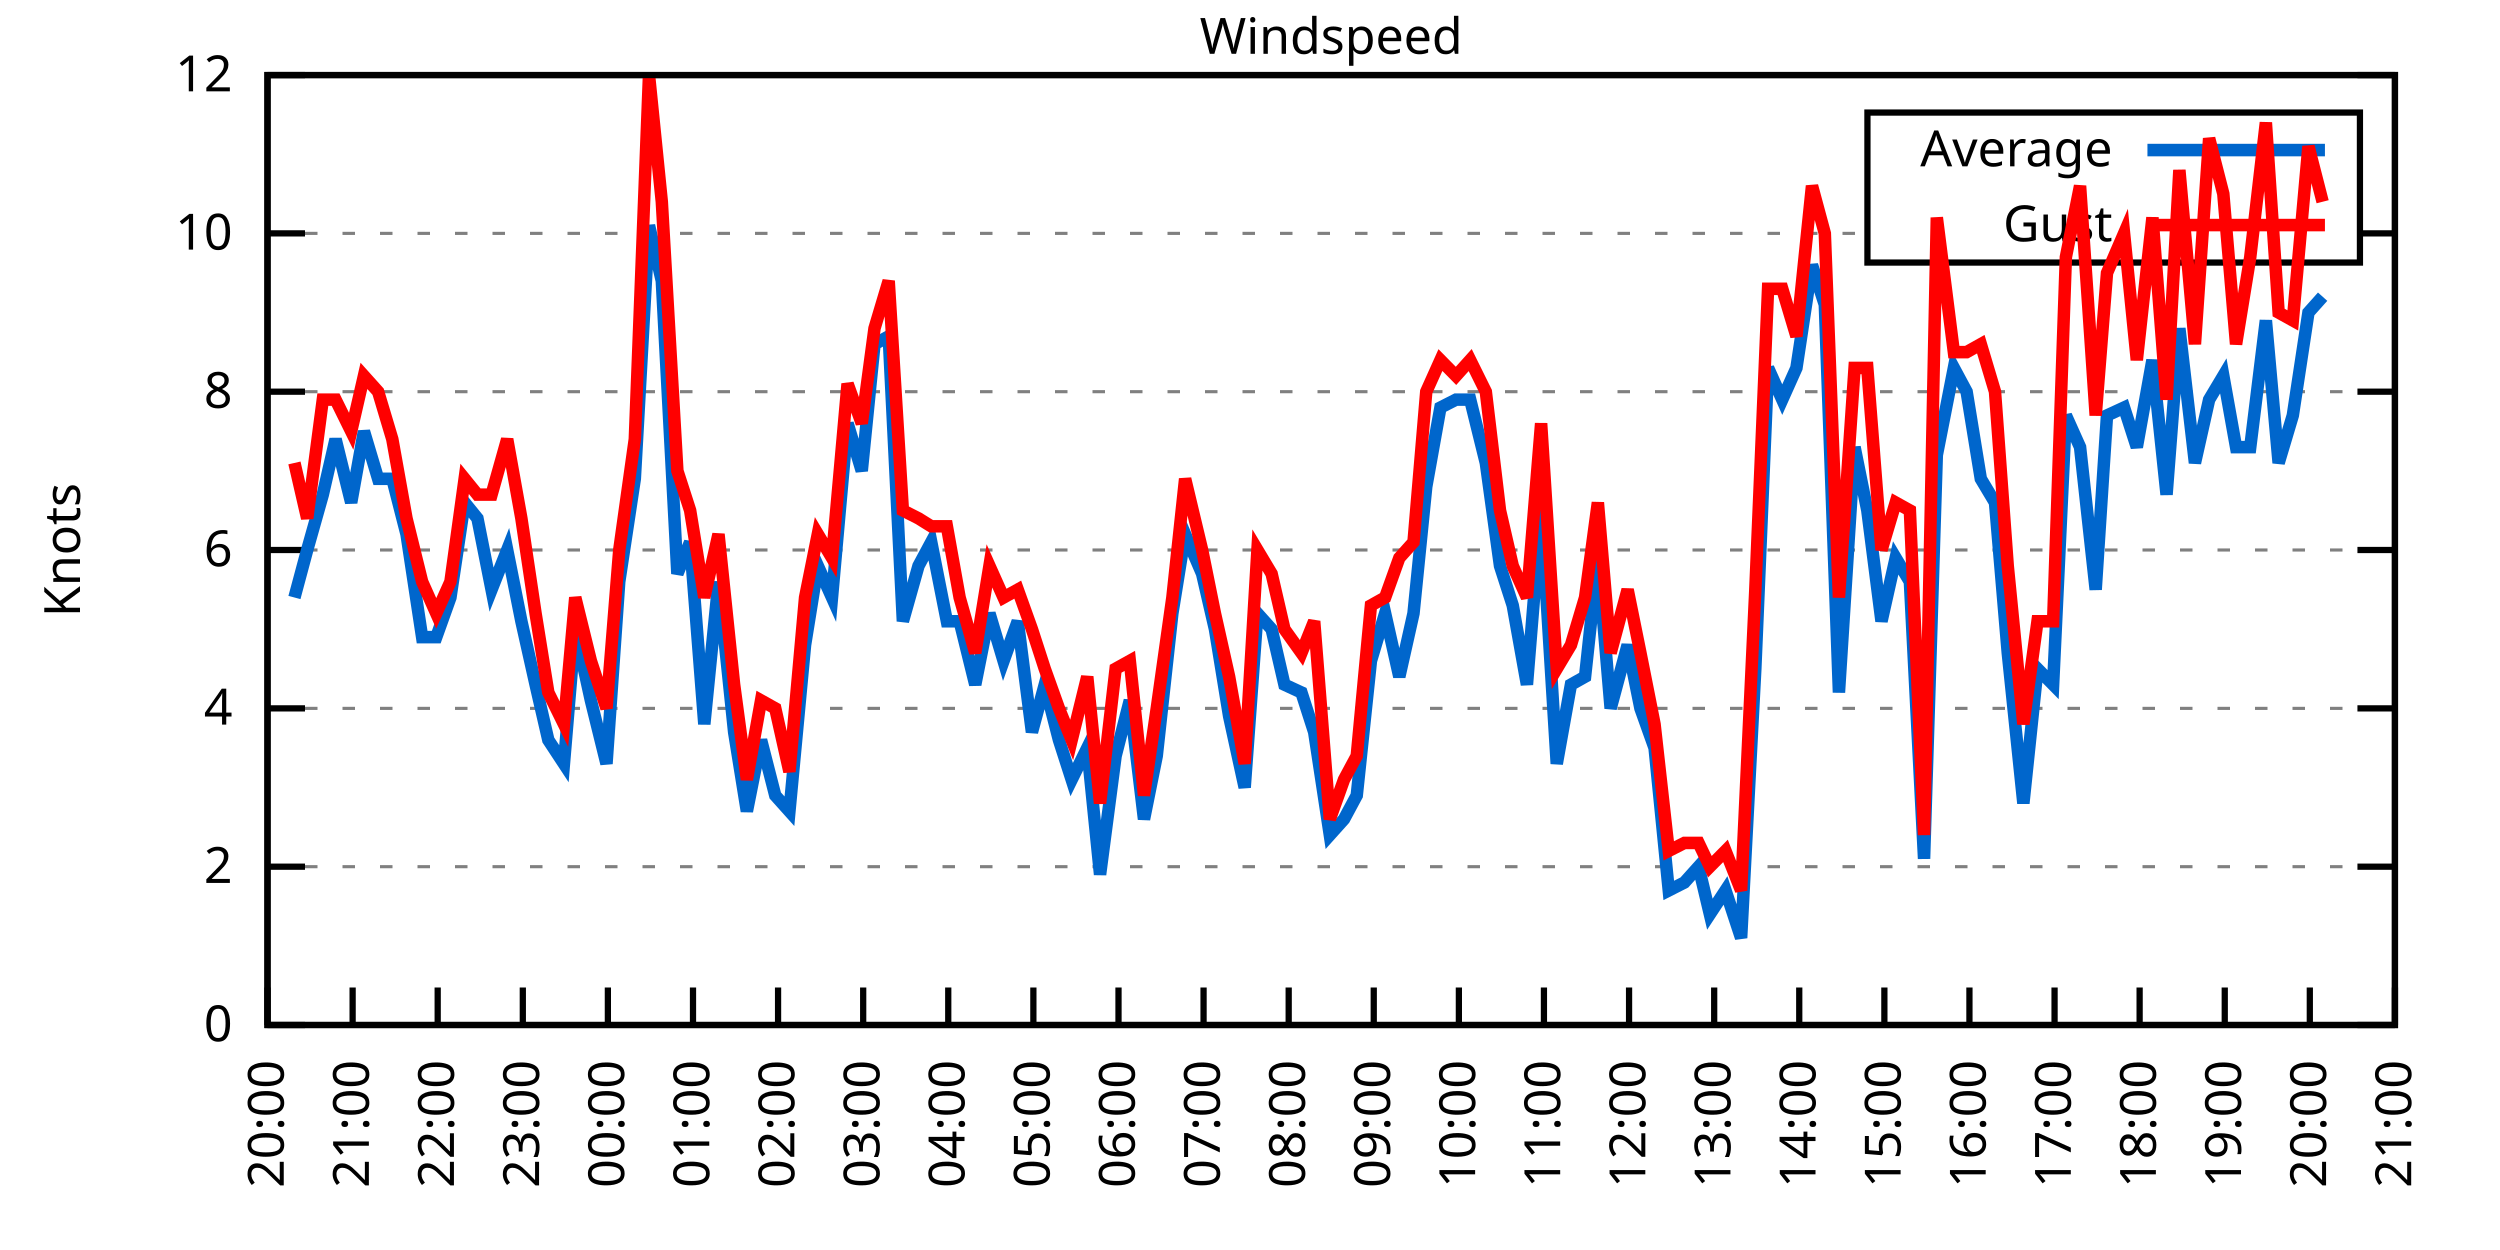
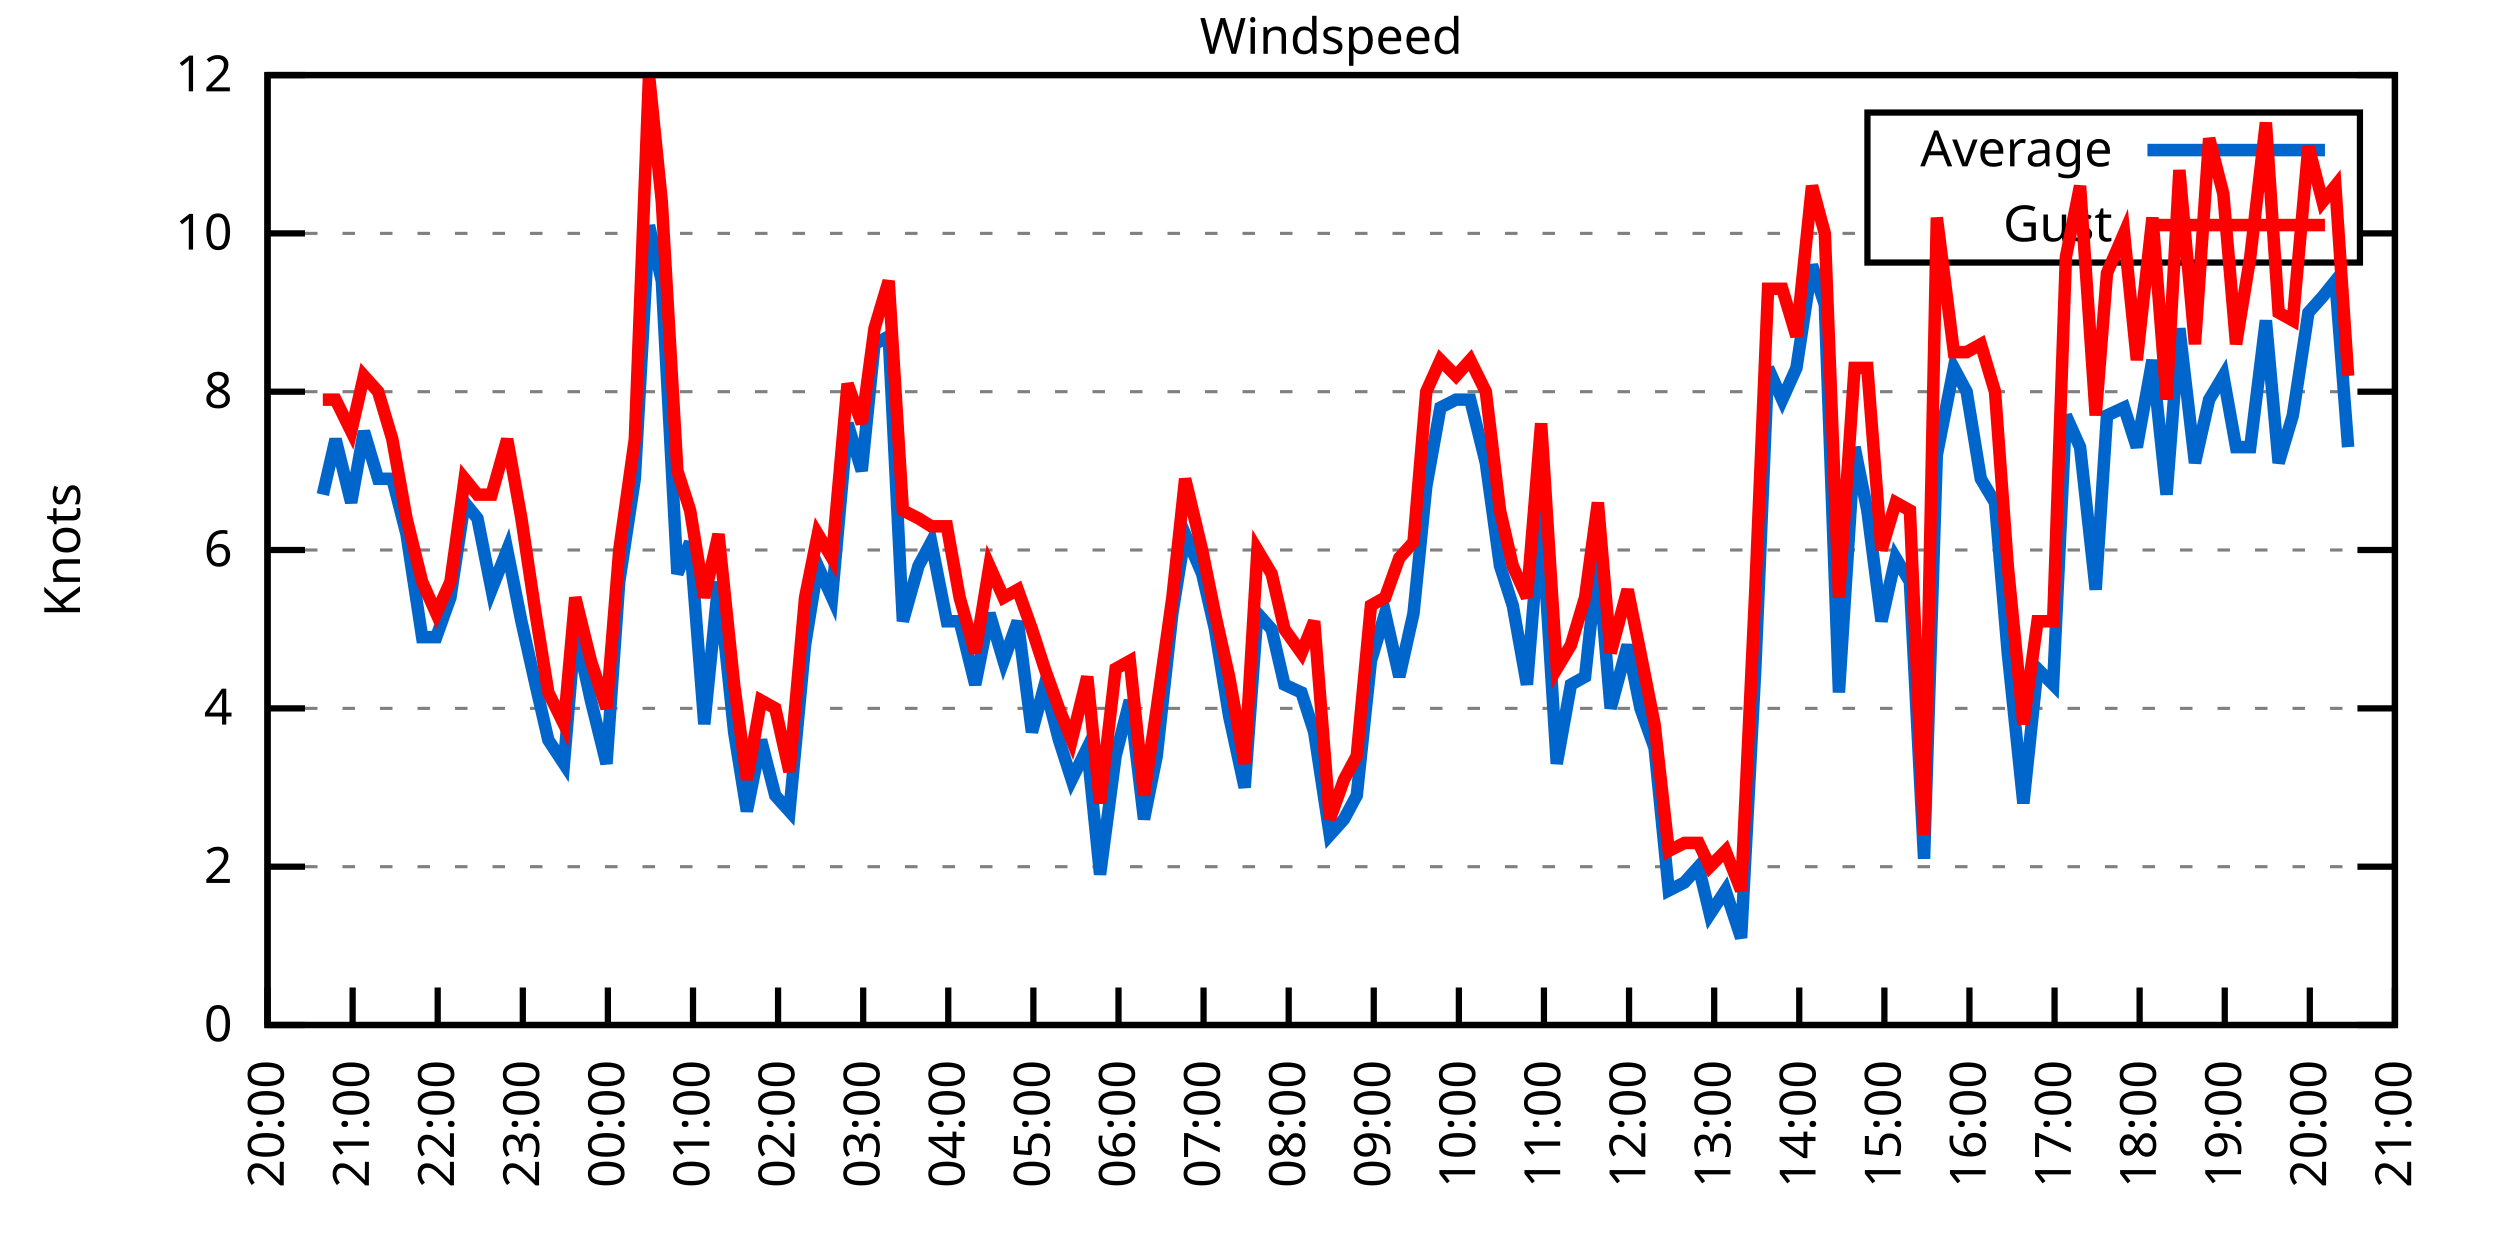
<svg xmlns="http://www.w3.org/2000/svg" xmlns:xlink="http://www.w3.org/1999/xlink" width="400" height="200" viewBox="0 0 400 200">
  <g id="gnuplot_canvas">
    <rect x="0" y="0" width="400" height="200" fill="none" />
    <defs>
      <circle id="gpDot" r="0.5" stroke-width="0.5" stroke="currentColor" />
      <path id="gpPt0" stroke-width="0.333" stroke="currentColor" d="M-1,0 h2 M0,-1 v2" />
      <path id="gpPt1" stroke-width="0.333" stroke="currentColor" d="M-1,-1 L1,1 M1,-1 L-1,1" />
      <path id="gpPt2" stroke-width="0.333" stroke="currentColor" d="M-1,0 L1,0 M0,-1 L0,1 M-1,-1 L1,1 M-1,1 L1,-1" />
      <rect id="gpPt3" stroke-width="0.333" stroke="currentColor" x="-1" y="-1" width="2" height="2" />
      <rect id="gpPt4" stroke-width="0.333" stroke="currentColor" fill="currentColor" x="-1" y="-1" width="2" height="2" />
      <circle id="gpPt5" stroke-width="0.333" stroke="currentColor" cx="0" cy="0" r="1" />
      <use xlink:href="#gpPt5" id="gpPt6" fill="currentColor" stroke="none" />
      <path id="gpPt7" stroke-width="0.333" stroke="currentColor" d="M0,-1.33 L-1.33,0.67 L1.33,0.67 z" />
      <use xlink:href="#gpPt7" id="gpPt8" fill="currentColor" stroke="none" />
      <use xlink:href="#gpPt7" id="gpPt9" stroke="currentColor" transform="rotate(180)" />
      <use xlink:href="#gpPt9" id="gpPt10" fill="currentColor" stroke="none" />
      <use xlink:href="#gpPt3" id="gpPt11" stroke="currentColor" transform="rotate(45)" />
      <use xlink:href="#gpPt11" id="gpPt12" fill="currentColor" stroke="none" />
      <path id="gpPt13" stroke-width="0.333" stroke="currentColor" d="M0,1.330 L1.265,0.411 L0.782,-1.067 L-0.782,-1.076 L-1.265,0.411 z" />
      <use xlink:href="#gpPt13" id="gpPt14" fill="currentColor" stroke="none" />
      <filter id="textbox" filterUnits="objectBoundingBox" x="0" y="0" height="1" width="1">
        <feFlood flood-color="white" flood-opacity="1" result="bgnd" />
        <feComposite in="SourceGraphic" in2="bgnd" operator="atop" />
      </filter>
      <filter id="greybox" filterUnits="objectBoundingBox" x="0" y="0" height="1" width="1">
        <feFlood flood-color="lightgrey" flood-opacity="1" result="grey" />
        <feComposite in="SourceGraphic" in2="grey" operator="atop" />
      </filter>
    </defs>
    <g fill="none" color="white" stroke="currentColor" stroke-width="1.00" stroke-linecap="butt" stroke-linejoin="miter">
</g>
    <g fill="none" color="black" stroke="currentColor" stroke-width="1.00" stroke-linecap="butt" stroke-linejoin="miter">
      <g stroke="none" shape-rendering="crispEdges">
        <polygon fill="rgb(255, 255, 255)" points="42.80,164.00 383.18,164.00 383.18,12.02 42.80,12.02 " />
      </g>
    </g>
    <g fill="none" color="black" stroke="currentColor" stroke-width="1.00" stroke-linecap="butt" stroke-linejoin="miter">
</g>
    <g fill="none" color="black" stroke="black" stroke-width="0.50" stroke-linecap="butt" stroke-linejoin="miter">
</g>
    <g fill="none" color="gray" stroke="currentColor" stroke-width="0.50" stroke-linecap="butt" stroke-linejoin="miter">
      <path stroke="gray" stroke-dasharray="2,4" class="gridline" d="M42.80,164.00 L383.19,164.00  " />
    </g>
    <g fill="none" color="gray" stroke="gray" stroke-width="1.00" stroke-linecap="butt" stroke-linejoin="miter">
</g>
    <g fill="none" color="black" stroke="currentColor" stroke-width="1.00" stroke-linecap="butt" stroke-linejoin="miter">
      <path stroke="black" d="M42.80,164.00 L48.80,164.00 M383.19,164.00 L377.19,164.00  " />
      <g transform="translate(37.20,166.60)" stroke="none" fill="black" font-family="Sans" font-size="8.00" text-anchor="end">
        <text>
          <tspan font-family="Sans"> 0</tspan>
        </text>
      </g>
    </g>
    <g fill="none" color="black" stroke="currentColor" stroke-width="1.00" stroke-linecap="butt" stroke-linejoin="miter">
</g>
    <g fill="none" color="black" stroke="black" stroke-width="0.50" stroke-linecap="butt" stroke-linejoin="miter">
</g>
    <g fill="none" color="gray" stroke="currentColor" stroke-width="0.50" stroke-linecap="butt" stroke-linejoin="miter">
      <path stroke="gray" stroke-dasharray="2,4" class="gridline" d="M42.80,138.67 L383.19,138.67  " />
    </g>
    <g fill="none" color="gray" stroke="gray" stroke-width="1.00" stroke-linecap="butt" stroke-linejoin="miter">
</g>
    <g fill="none" color="black" stroke="currentColor" stroke-width="1.00" stroke-linecap="butt" stroke-linejoin="miter">
      <path stroke="black" d="M42.80,138.67 L48.80,138.67 M383.19,138.67 L377.19,138.67  " />
      <g transform="translate(37.20,141.27)" stroke="none" fill="black" font-family="Sans" font-size="8.00" text-anchor="end">
        <text>
          <tspan font-family="Sans"> 2</tspan>
        </text>
      </g>
    </g>
    <g fill="none" color="black" stroke="currentColor" stroke-width="1.00" stroke-linecap="butt" stroke-linejoin="miter">
</g>
    <g fill="none" color="black" stroke="black" stroke-width="0.50" stroke-linecap="butt" stroke-linejoin="miter">
</g>
    <g fill="none" color="gray" stroke="currentColor" stroke-width="0.50" stroke-linecap="butt" stroke-linejoin="miter">
      <path stroke="gray" stroke-dasharray="2,4" class="gridline" d="M42.80,113.34 L383.19,113.34  " />
    </g>
    <g fill="none" color="gray" stroke="gray" stroke-width="1.00" stroke-linecap="butt" stroke-linejoin="miter">
</g>
    <g fill="none" color="black" stroke="currentColor" stroke-width="1.00" stroke-linecap="butt" stroke-linejoin="miter">
      <path stroke="black" d="M42.80,113.34 L48.80,113.34 M383.19,113.34 L377.19,113.34  " />
      <g transform="translate(37.20,115.94)" stroke="none" fill="black" font-family="Sans" font-size="8.00" text-anchor="end">
        <text>
          <tspan font-family="Sans"> 4</tspan>
        </text>
      </g>
    </g>
    <g fill="none" color="black" stroke="currentColor" stroke-width="1.00" stroke-linecap="butt" stroke-linejoin="miter">
</g>
    <g fill="none" color="black" stroke="black" stroke-width="0.50" stroke-linecap="butt" stroke-linejoin="miter">
</g>
    <g fill="none" color="gray" stroke="currentColor" stroke-width="0.50" stroke-linecap="butt" stroke-linejoin="miter">
      <path stroke="gray" stroke-dasharray="2,4" class="gridline" d="M42.80,88.00 L383.19,88.00  " />
    </g>
    <g fill="none" color="gray" stroke="gray" stroke-width="1.00" stroke-linecap="butt" stroke-linejoin="miter">
</g>
    <g fill="none" color="black" stroke="currentColor" stroke-width="1.00" stroke-linecap="butt" stroke-linejoin="miter">
      <path stroke="black" d="M42.80,88.00 L48.80,88.00 M383.19,88.00 L377.19,88.00  " />
      <g transform="translate(37.20,90.60)" stroke="none" fill="black" font-family="Sans" font-size="8.00" text-anchor="end">
        <text>
          <tspan font-family="Sans"> 6</tspan>
        </text>
      </g>
    </g>
    <g fill="none" color="black" stroke="currentColor" stroke-width="1.00" stroke-linecap="butt" stroke-linejoin="miter">
</g>
    <g fill="none" color="black" stroke="black" stroke-width="0.50" stroke-linecap="butt" stroke-linejoin="miter">
</g>
    <g fill="none" color="gray" stroke="currentColor" stroke-width="0.50" stroke-linecap="butt" stroke-linejoin="miter">
      <path stroke="gray" stroke-dasharray="2,4" class="gridline" d="M42.80,62.67 L383.19,62.67  " />
    </g>
    <g fill="none" color="gray" stroke="gray" stroke-width="1.00" stroke-linecap="butt" stroke-linejoin="miter">
</g>
    <g fill="none" color="black" stroke="currentColor" stroke-width="1.00" stroke-linecap="butt" stroke-linejoin="miter">
      <path stroke="black" d="M42.80,62.67 L48.80,62.67 M383.19,62.67 L377.19,62.67  " />
      <g transform="translate(37.20,65.27)" stroke="none" fill="black" font-family="Sans" font-size="8.00" text-anchor="end">
        <text>
          <tspan font-family="Sans"> 8</tspan>
        </text>
      </g>
    </g>
    <g fill="none" color="black" stroke="currentColor" stroke-width="1.00" stroke-linecap="butt" stroke-linejoin="miter">
</g>
    <g fill="none" color="black" stroke="black" stroke-width="0.50" stroke-linecap="butt" stroke-linejoin="miter">
</g>
    <g fill="none" color="gray" stroke="currentColor" stroke-width="0.50" stroke-linecap="butt" stroke-linejoin="miter">
      <path stroke="gray" stroke-dasharray="2,4" class="gridline" d="M42.80,37.34 L298.79,37.34 M377.59,37.34 L383.19,37.34  " />
    </g>
    <g fill="none" color="gray" stroke="gray" stroke-width="1.00" stroke-linecap="butt" stroke-linejoin="miter">
</g>
    <g fill="none" color="black" stroke="currentColor" stroke-width="1.00" stroke-linecap="butt" stroke-linejoin="miter">
      <path stroke="black" d="M42.80,37.34 L48.80,37.34 M383.19,37.34 L377.19,37.34  " />
      <g transform="translate(37.20,39.94)" stroke="none" fill="black" font-family="Sans" font-size="8.00" text-anchor="end">
        <text>
          <tspan font-family="Sans"> 10</tspan>
        </text>
      </g>
    </g>
    <g fill="none" color="black" stroke="currentColor" stroke-width="1.00" stroke-linecap="butt" stroke-linejoin="miter">
</g>
    <g fill="none" color="black" stroke="black" stroke-width="0.50" stroke-linecap="butt" stroke-linejoin="miter">
</g>
    <g fill="none" color="gray" stroke="currentColor" stroke-width="0.50" stroke-linecap="butt" stroke-linejoin="miter">
      <path stroke="gray" stroke-dasharray="2,4" class="gridline" d="M42.80,12.01 L383.19,12.01  " />
    </g>
    <g fill="none" color="gray" stroke="gray" stroke-width="1.00" stroke-linecap="butt" stroke-linejoin="miter">
</g>
    <g fill="none" color="black" stroke="currentColor" stroke-width="1.00" stroke-linecap="butt" stroke-linejoin="miter">
      <path stroke="black" d="M42.80,12.01 L48.80,12.01 M383.19,12.01 L377.19,12.01  " />
      <g transform="translate(37.20,14.61)" stroke="none" fill="black" font-family="Sans" font-size="8.00" text-anchor="end">
        <text>
          <tspan font-family="Sans"> 12</tspan>
        </text>
      </g>
    </g>
    <g fill="none" color="black" stroke="currentColor" stroke-width="1.00" stroke-linecap="butt" stroke-linejoin="miter">
      <path stroke="black" d="M42.80,164.00 L42.80,158.00  " />
      <g transform="translate(45.40,169.60) rotate(270.00)" stroke="none" fill="black" font-family="Sans" font-size="8.00" text-anchor="end">
        <text>
          <tspan font-family="Sans">20:00</tspan>
        </text>
      </g>
    </g>
    <g fill="none" color="black" stroke="currentColor" stroke-width="1.00" stroke-linecap="butt" stroke-linejoin="miter">
      <path stroke="black" d="M56.42,164.00 L56.42,158.00  " />
      <g transform="translate(59.02,169.60) rotate(270.00)" stroke="none" fill="black" font-family="Sans" font-size="8.00" text-anchor="end">
        <text>
          <tspan font-family="Sans">21:00</tspan>
        </text>
      </g>
    </g>
    <g fill="none" color="black" stroke="currentColor" stroke-width="1.00" stroke-linecap="butt" stroke-linejoin="miter">
      <path stroke="black" d="M70.03,164.00 L70.03,158.00  " />
      <g transform="translate(72.63,169.60) rotate(270.00)" stroke="none" fill="black" font-family="Sans" font-size="8.00" text-anchor="end">
        <text>
          <tspan font-family="Sans">22:00</tspan>
        </text>
      </g>
    </g>
    <g fill="none" color="black" stroke="currentColor" stroke-width="1.00" stroke-linecap="butt" stroke-linejoin="miter">
      <path stroke="black" d="M83.65,164.00 L83.65,158.00  " />
      <g transform="translate(86.25,169.60) rotate(270.00)" stroke="none" fill="black" font-family="Sans" font-size="8.00" text-anchor="end">
        <text>
          <tspan font-family="Sans">23:00</tspan>
        </text>
      </g>
    </g>
    <g fill="none" color="black" stroke="currentColor" stroke-width="1.00" stroke-linecap="butt" stroke-linejoin="miter">
      <path stroke="black" d="M97.26,164.00 L97.26,158.00  " />
      <g transform="translate(99.86,169.60) rotate(270.00)" stroke="none" fill="black" font-family="Sans" font-size="8.00" text-anchor="end">
        <text>
          <tspan font-family="Sans">00:00</tspan>
        </text>
      </g>
    </g>
    <g fill="none" color="black" stroke="currentColor" stroke-width="1.00" stroke-linecap="butt" stroke-linejoin="miter">
      <path stroke="black" d="M110.88,164.00 L110.88,158.00  " />
      <g transform="translate(113.48,169.60) rotate(270.00)" stroke="none" fill="black" font-family="Sans" font-size="8.00" text-anchor="end">
        <text>
          <tspan font-family="Sans">01:00</tspan>
        </text>
      </g>
    </g>
    <g fill="none" color="black" stroke="currentColor" stroke-width="1.00" stroke-linecap="butt" stroke-linejoin="miter">
      <path stroke="black" d="M124.49,164.00 L124.49,158.00  " />
      <g transform="translate(127.09,169.60) rotate(270.00)" stroke="none" fill="black" font-family="Sans" font-size="8.00" text-anchor="end">
        <text>
          <tspan font-family="Sans">02:00</tspan>
        </text>
      </g>
    </g>
    <g fill="none" color="black" stroke="currentColor" stroke-width="1.00" stroke-linecap="butt" stroke-linejoin="miter">
      <path stroke="black" d="M138.11,164.00 L138.11,158.00  " />
      <g transform="translate(140.71,169.60) rotate(270.00)" stroke="none" fill="black" font-family="Sans" font-size="8.00" text-anchor="end">
        <text>
          <tspan font-family="Sans">03:00</tspan>
        </text>
      </g>
    </g>
    <g fill="none" color="black" stroke="currentColor" stroke-width="1.00" stroke-linecap="butt" stroke-linejoin="miter">
      <path stroke="black" d="M151.72,164.00 L151.72,158.00  " />
      <g transform="translate(154.32,169.60) rotate(270.00)" stroke="none" fill="black" font-family="Sans" font-size="8.00" text-anchor="end">
        <text>
          <tspan font-family="Sans">04:00</tspan>
        </text>
      </g>
    </g>
    <g fill="none" color="black" stroke="currentColor" stroke-width="1.00" stroke-linecap="butt" stroke-linejoin="miter">
      <path stroke="black" d="M165.34,164.00 L165.34,158.00  " />
      <g transform="translate(167.94,169.60) rotate(270.00)" stroke="none" fill="black" font-family="Sans" font-size="8.00" text-anchor="end">
        <text>
          <tspan font-family="Sans">05:00</tspan>
        </text>
      </g>
    </g>
    <g fill="none" color="black" stroke="currentColor" stroke-width="1.00" stroke-linecap="butt" stroke-linejoin="miter">
      <path stroke="black" d="M178.96,164.00 L178.96,158.00  " />
      <g transform="translate(181.56,169.60) rotate(270.00)" stroke="none" fill="black" font-family="Sans" font-size="8.00" text-anchor="end">
        <text>
          <tspan font-family="Sans">06:00</tspan>
        </text>
      </g>
    </g>
    <g fill="none" color="black" stroke="currentColor" stroke-width="1.00" stroke-linecap="butt" stroke-linejoin="miter">
      <path stroke="black" d="M192.57,164.00 L192.57,158.00  " />
      <g transform="translate(195.17,169.60) rotate(270.00)" stroke="none" fill="black" font-family="Sans" font-size="8.00" text-anchor="end">
        <text>
          <tspan font-family="Sans">07:00</tspan>
        </text>
      </g>
    </g>
    <g fill="none" color="black" stroke="currentColor" stroke-width="1.00" stroke-linecap="butt" stroke-linejoin="miter">
      <path stroke="black" d="M206.19,164.00 L206.19,158.00  " />
      <g transform="translate(208.79,169.60) rotate(270.00)" stroke="none" fill="black" font-family="Sans" font-size="8.00" text-anchor="end">
        <text>
          <tspan font-family="Sans">08:00</tspan>
        </text>
      </g>
    </g>
    <g fill="none" color="black" stroke="currentColor" stroke-width="1.00" stroke-linecap="butt" stroke-linejoin="miter">
      <path stroke="black" d="M219.80,164.00 L219.80,158.00  " />
      <g transform="translate(222.40,169.60) rotate(270.00)" stroke="none" fill="black" font-family="Sans" font-size="8.00" text-anchor="end">
        <text>
          <tspan font-family="Sans">09:00</tspan>
        </text>
      </g>
    </g>
    <g fill="none" color="black" stroke="currentColor" stroke-width="1.00" stroke-linecap="butt" stroke-linejoin="miter">
      <path stroke="black" d="M233.42,164.00 L233.42,158.00  " />
      <g transform="translate(236.02,169.60) rotate(270.00)" stroke="none" fill="black" font-family="Sans" font-size="8.00" text-anchor="end">
        <text>
          <tspan font-family="Sans">10:00</tspan>
        </text>
      </g>
    </g>
    <g fill="none" color="black" stroke="currentColor" stroke-width="1.00" stroke-linecap="butt" stroke-linejoin="miter">
      <path stroke="black" d="M247.03,164.00 L247.03,158.00  " />
      <g transform="translate(249.63,169.60) rotate(270.00)" stroke="none" fill="black" font-family="Sans" font-size="8.00" text-anchor="end">
        <text>
          <tspan font-family="Sans">11:00</tspan>
        </text>
      </g>
    </g>
    <g fill="none" color="black" stroke="currentColor" stroke-width="1.00" stroke-linecap="butt" stroke-linejoin="miter">
      <path stroke="black" d="M260.65,164.00 L260.65,158.00  " />
      <g transform="translate(263.25,169.60) rotate(270.00)" stroke="none" fill="black" font-family="Sans" font-size="8.00" text-anchor="end">
        <text>
          <tspan font-family="Sans">12:00</tspan>
        </text>
      </g>
    </g>
    <g fill="none" color="black" stroke="currentColor" stroke-width="1.00" stroke-linecap="butt" stroke-linejoin="miter">
      <path stroke="black" d="M274.27,164.00 L274.27,158.00  " />
      <g transform="translate(276.87,169.60) rotate(270.00)" stroke="none" fill="black" font-family="Sans" font-size="8.00" text-anchor="end">
        <text>
          <tspan font-family="Sans">13:00</tspan>
        </text>
      </g>
    </g>
    <g fill="none" color="black" stroke="currentColor" stroke-width="1.00" stroke-linecap="butt" stroke-linejoin="miter">
      <path stroke="black" d="M287.88,164.00 L287.88,158.00  " />
      <g transform="translate(290.48,169.60) rotate(270.00)" stroke="none" fill="black" font-family="Sans" font-size="8.00" text-anchor="end">
        <text>
          <tspan font-family="Sans">14:00</tspan>
        </text>
      </g>
    </g>
    <g fill="none" color="black" stroke="currentColor" stroke-width="1.00" stroke-linecap="butt" stroke-linejoin="miter">
      <path stroke="black" d="M301.50,164.00 L301.50,158.00  " />
      <g transform="translate(304.10,169.60) rotate(270.00)" stroke="none" fill="black" font-family="Sans" font-size="8.00" text-anchor="end">
        <text>
          <tspan font-family="Sans">15:00</tspan>
        </text>
      </g>
    </g>
    <g fill="none" color="black" stroke="currentColor" stroke-width="1.00" stroke-linecap="butt" stroke-linejoin="miter">
      <path stroke="black" d="M315.11,164.00 L315.11,158.00  " />
      <g transform="translate(317.71,169.60) rotate(270.00)" stroke="none" fill="black" font-family="Sans" font-size="8.00" text-anchor="end">
        <text>
          <tspan font-family="Sans">16:00</tspan>
        </text>
      </g>
    </g>
    <g fill="none" color="black" stroke="currentColor" stroke-width="1.00" stroke-linecap="butt" stroke-linejoin="miter">
      <path stroke="black" d="M328.73,164.00 L328.73,158.00  " />
      <g transform="translate(331.33,169.60) rotate(270.00)" stroke="none" fill="black" font-family="Sans" font-size="8.00" text-anchor="end">
        <text>
          <tspan font-family="Sans">17:00</tspan>
        </text>
      </g>
    </g>
    <g fill="none" color="black" stroke="currentColor" stroke-width="1.00" stroke-linecap="butt" stroke-linejoin="miter">
      <path stroke="black" d="M342.34,164.00 L342.34,158.00  " />
      <g transform="translate(344.94,169.60) rotate(270.00)" stroke="none" fill="black" font-family="Sans" font-size="8.00" text-anchor="end">
        <text>
          <tspan font-family="Sans">18:00</tspan>
        </text>
      </g>
    </g>
    <g fill="none" color="black" stroke="currentColor" stroke-width="1.00" stroke-linecap="butt" stroke-linejoin="miter">
      <path stroke="black" d="M355.96,164.00 L355.96,158.00  " />
      <g transform="translate(358.56,169.60) rotate(270.00)" stroke="none" fill="black" font-family="Sans" font-size="8.00" text-anchor="end">
        <text>
          <tspan font-family="Sans">19:00</tspan>
        </text>
      </g>
    </g>
    <g fill="none" color="black" stroke="currentColor" stroke-width="1.00" stroke-linecap="butt" stroke-linejoin="miter">
      <path stroke="black" d="M369.57,164.00 L369.57,158.00  " />
      <g transform="translate(372.17,169.60) rotate(270.00)" stroke="none" fill="black" font-family="Sans" font-size="8.00" text-anchor="end">
        <text>
          <tspan font-family="Sans">20:00</tspan>
        </text>
      </g>
    </g>
    <g fill="none" color="black" stroke="currentColor" stroke-width="1.00" stroke-linecap="butt" stroke-linejoin="miter">
      <path stroke="black" d="M383.19,164.00 L383.19,158.00  " />
      <g transform="translate(385.79,169.60) rotate(270.00)" stroke="none" fill="black" font-family="Sans" font-size="8.00" text-anchor="end">
        <text>
          <tspan font-family="Sans">21:00</tspan>
        </text>
      </g>
    </g>
    <g fill="none" color="black" stroke="currentColor" stroke-width="1.00" stroke-linecap="butt" stroke-linejoin="miter">
</g>
    <g fill="none" color="black" stroke="currentColor" stroke-width="1.00" stroke-linecap="butt" stroke-linejoin="miter">
      <path stroke="black" d="M42.80,12.01 L42.80,164.00 L383.19,164.00 L383.19,12.01 L42.80,12.01 Z  " />
    </g>
    <g fill="none" color="black" stroke="currentColor" stroke-width="1.00" stroke-linecap="butt" stroke-linejoin="miter">
</g>
    <g fill="none" color="black" stroke="currentColor" stroke-width="1.00" stroke-linecap="butt" stroke-linejoin="miter">
      <path stroke="black" d="M298.79,42.01 L298.79,18.01 L377.59,18.01 L377.59,42.01 L298.79,42.01 Z  " />
    </g>
    <g id="Windspeed_plot_1">
      <g fill="none" color="white" stroke="black" stroke-width="2.00" stroke-linecap="butt" stroke-linejoin="miter">
</g>
      <g fill="none" color="black" stroke="currentColor" stroke-width="2.00" stroke-linecap="butt" stroke-linejoin="miter">
        <g transform="translate(337.99,26.61)" stroke="none" fill="black" font-family="Sans" font-size="8.00" text-anchor="end">
          <text>
            <tspan font-family="Sans">Average</tspan>
          </text>
        </g>
      </g>
      <g fill="none" color="black" stroke="currentColor" stroke-width="2.00" stroke-linecap="butt" stroke-linejoin="miter">
-         <path stroke="rgb(  0, 102, 204)" d="M343.59,24.01 L371.99,24.01 M47.11,95.60 L49.15,88.00 L51.65,79.14 L53.69,70.27 L56.19,80.41 L58.23,69.01   L60.50,76.61 L62.77,76.61 L65.04,85.47 L67.54,101.94 L69.80,101.94 L72.07,95.60 L74.34,80.41 L76.39,82.94   L78.65,94.34 L81.15,88.00 L83.42,99.40 L85.69,109.54 L87.73,118.40 L90.23,122.20 L92.04,100.67 L94.54,112.07   L97.04,122.20 L99.08,93.07 L101.57,76.61 L103.84,36.08 L105.89,44.94 L108.38,91.80 L110.42,86.74 L112.69,115.87   L114.96,93.07 L117.46,117.14 L119.50,129.80 L121.77,118.40 L124.04,127.27 L126.31,129.80 L128.81,103.20 L130.85,90.54   L133.12,95.60 L135.61,67.74 L137.88,75.34 L139.92,55.07 L142.19,53.81 L144.46,99.40 L146.96,90.54 L149.00,86.74   L151.50,99.40 L153.54,99.40 L156.04,109.54 L158.31,98.14 L160.57,105.74 L162.84,99.40 L165.11,117.14 L167.16,109.54   L169.43,118.40 L171.47,124.74 L173.96,119.67 L176.01,139.93 L178.50,120.94 L180.77,112.07 L183.04,131.07 L185.08,120.94   L187.58,98.14 L189.62,85.47 L192.34,91.80 L194.39,100.67 L196.66,114.60 L199.15,126.00 L201.19,98.14 L203.46,100.67   L205.51,109.54 L208.23,110.80 L210.27,117.14 L212.77,133.60 L215.04,131.07 L217.08,127.27 L219.35,105.74 L221.62,98.14   L223.89,108.27 L226.16,98.14 L228.20,77.87 L230.47,65.21 L232.96,63.94 L235.23,63.94 L237.73,74.07 L240.00,90.54   L242.04,96.87 L244.31,109.54 L246.58,81.67 L249.08,122.20 L251.35,109.54 L253.61,108.27 L255.66,89.27 L257.70,113.34   L260.42,103.20 L262.47,113.34 L264.73,119.67 L267.00,142.47 L269.50,141.20 L271.77,138.67 L273.58,146.27 L276.08,142.47   L278.58,150.07 L280.85,107.00 L282.89,58.87 L285.16,63.94 L287.43,58.87 L289.92,42.41 L291.97,48.74 L294.23,110.80   L296.73,71.54 L298.77,81.67 L301.04,99.40 L303.31,89.27 L305.58,93.07 L307.85,137.40 L309.89,72.81 L312.62,58.87   L314.66,62.67 L316.93,76.61 L319.20,80.41 L321.24,104.47 L323.74,128.54 L326.00,107.00 L328.50,109.54 L330.54,66.47   L332.81,71.54 L335.31,94.34 L337.12,66.47 L339.85,65.21 L341.89,71.54 L344.39,57.61 L346.65,79.14 L348.70,52.54   L351.19,74.07 L353.46,63.94 L355.73,60.14 L357.77,71.54 L360.04,71.54 L362.54,51.27 L364.58,74.07 L366.85,66.47   L369.35,50.01 L371.62,47.47  " />
+         <path stroke="rgb(  0, 102, 204)" d="M343.59,24.01 L371.99,24.01 M51.65,79.14 L53.69,70.27 L56.19,80.41 L58.23,69.01 L60.50,76.61 L62.77,76.61   L65.04,85.47 L67.54,101.94 L69.80,101.94 L72.07,95.60 L74.34,80.41 L76.39,82.94 L78.65,94.34 L81.15,88.00   L83.42,99.40 L85.69,109.54 L87.73,118.40 L90.23,122.20 L92.04,100.67 L94.54,112.07 L97.04,122.20 L99.08,93.07   L101.57,76.61 L103.84,36.08 L105.89,44.94 L108.38,91.80 L110.42,86.74 L112.69,115.87 L114.96,93.07 L117.46,117.14   L119.50,129.80 L121.77,118.40 L124.04,127.27 L126.31,129.80 L128.81,103.20 L130.85,90.54 L133.12,95.60 L135.61,67.74   L137.88,75.34 L139.92,55.07 L142.19,53.81 L144.46,99.40 L146.96,90.54 L149.00,86.74 L151.50,99.40 L153.54,99.40   L156.04,109.54 L158.31,98.14 L160.57,105.74 L162.84,99.40 L165.11,117.14 L167.16,109.54 L169.43,118.40 L171.47,124.74   L173.96,119.67 L176.01,139.93 L178.50,120.94 L180.77,112.07 L183.04,131.07 L185.08,120.94 L187.58,98.14 L189.62,85.47   L192.34,91.80 L194.39,100.67 L196.66,114.60 L199.15,126.00 L201.19,98.14 L203.46,100.67 L205.51,109.54 L208.23,110.80   L210.27,117.14 L212.77,133.60 L215.04,131.07 L217.08,127.27 L219.35,105.74 L221.62,98.14 L223.89,108.27 L226.16,98.14   L228.20,77.87 L230.47,65.21 L232.96,63.94 L235.23,63.94 L237.73,74.07 L240.00,90.54 L242.04,96.87 L244.31,109.54   L246.58,81.67 L249.08,122.20 L251.35,109.54 L253.61,108.27 L255.66,89.27 L257.70,113.34 L260.42,103.20 L262.47,113.34   L264.73,119.67 L267.00,142.47 L269.50,141.20 L271.77,138.67 L273.58,146.27 L276.08,142.47 L278.58,150.07 L280.85,107.00   L282.89,58.87 L285.16,63.94 L287.43,58.87 L289.92,42.41 L291.97,48.74 L294.23,110.80 L296.73,71.54 L298.77,81.67   L301.04,99.40 L303.31,89.27 L305.58,93.07 L307.85,137.40 L309.89,72.81 L312.62,58.87 L314.66,62.67 L316.93,76.61   L319.20,80.41 L321.24,104.47 L323.74,128.54 L326.00,107.00 L328.50,109.54 L330.54,66.47 L332.81,71.54 L335.31,94.34   L337.12,66.47 L339.85,65.21 L341.89,71.54 L344.39,57.61 L346.65,79.14 L348.70,52.54 L351.19,74.07 L353.46,63.94   L355.73,60.14 L357.77,71.54 L360.04,71.54 L362.54,51.27 L364.58,74.07 L366.85,66.47 L369.35,50.01 L371.62,47.47   L373.66,44.94 L375.70,71.54  " />
      </g>
    </g>
    <g id="Windspeed_plot_2">
      <g fill="none" color="black" stroke="currentColor" stroke-width="2.00" stroke-linecap="butt" stroke-linejoin="miter">
        <g transform="translate(337.99,38.61)" stroke="none" fill="black" font-family="Sans" font-size="8.00" text-anchor="end">
          <text>
            <tspan font-family="Sans">Gust</tspan>
          </text>
        </g>
      </g>
      <g fill="none" color="black" stroke="currentColor" stroke-width="2.00" stroke-linecap="butt" stroke-linejoin="miter">
-         <path stroke="rgb(255,   0,   0)" d="M343.59,36.01 L371.99,36.01 M47.11,74.07 L49.15,82.94 L51.65,63.94 L53.69,63.94 L56.19,69.01 L58.23,60.14   L60.50,62.67 L62.77,70.27 L65.04,82.94 L67.54,93.07 L69.80,98.14 L72.07,93.07 L74.34,76.61 L76.39,79.14   L78.65,79.14 L81.15,70.27 L83.42,82.94 L85.69,98.14 L87.73,110.80 L90.23,115.87 L92.04,95.60 L94.54,105.74   L97.04,113.34 L99.08,88.00 L101.57,70.27 L103.84,12.01 L105.89,32.28 L108.38,75.34 L110.42,81.67 L112.69,95.60   L114.96,85.47 L117.46,109.54 L119.50,124.74 L121.77,112.07 L124.04,113.34 L126.31,123.47 L128.81,95.60 L130.85,85.47   L133.12,89.27 L135.61,61.41 L137.88,67.74 L139.92,52.54 L142.19,44.94 L144.46,81.67 L146.96,82.94 L149.00,84.21   L151.50,84.21 L153.54,95.60 L156.04,104.47 L158.31,90.54 L160.57,95.60 L162.84,94.34 L165.11,100.67 L167.16,107.00   L169.43,113.34 L171.47,118.40 L173.96,108.27 L176.01,128.54 L178.50,107.00 L180.77,105.74 L183.04,127.27 L185.08,113.34   L187.58,95.60 L189.62,76.61 L192.34,88.00 L194.39,98.14 L196.66,108.27 L199.15,122.20 L201.19,88.00 L203.46,91.80   L205.51,100.67 L208.23,104.47 L210.27,99.40 L212.77,131.07 L215.04,124.74 L217.08,120.94 L219.35,96.87 L221.62,95.60   L223.89,89.27 L226.16,86.74 L228.20,62.67 L230.47,57.61 L232.96,60.14 L235.23,57.61 L237.73,62.67 L240.00,81.67   L242.04,90.54 L244.31,95.60 L246.58,67.74 L249.08,107.00 L251.35,103.20 L253.61,95.60 L255.66,80.41 L257.70,104.47   L260.42,94.34 L262.47,104.47 L264.73,115.87 L267.00,136.14 L269.50,134.87 L271.77,134.87 L273.58,138.67 L276.08,136.14   L278.58,142.47 L280.85,94.34 L282.89,46.21 L285.16,46.21 L287.43,53.81 L289.92,29.74 L291.97,37.34 L294.23,95.60   L296.73,58.87 L298.77,58.87 L301.04,88.00 L303.31,80.41 L305.58,81.67 L307.85,133.60 L309.89,34.81 L312.62,56.34   L314.66,56.34 L316.93,55.07 L319.20,62.67 L321.24,90.54 L323.74,115.87 L326.00,99.40 L328.50,99.40 L330.54,41.14   L332.81,29.74 L335.31,66.47 L337.12,43.67 L339.85,37.34 L341.89,57.61 L344.39,34.81 L346.65,63.94 L348.70,27.21   L351.19,55.07 L353.46,22.14 L355.73,31.01 L357.77,55.07 L360.04,41.14 L362.54,19.61 L364.58,50.01 L366.85,51.27   L369.35,23.41 L371.62,32.28  " />
+         <path stroke="rgb(255,   0,   0)" d="M343.59,36.01 L371.99,36.01 M51.65,63.94 L53.69,63.94 L56.19,69.01 L58.23,60.14 L60.50,62.67 L62.77,70.27   L65.04,82.94 L67.54,93.07 L69.80,98.14 L72.07,93.07 L74.34,76.61 L76.39,79.14 L78.65,79.14 L81.15,70.27   L83.42,82.94 L85.69,98.14 L87.73,110.80 L90.23,115.87 L92.04,95.60 L94.54,105.74 L97.04,113.34 L99.08,88.00   L101.57,70.27 L103.84,12.01 L105.89,32.28 L108.38,75.34 L110.42,81.67 L112.69,95.60 L114.96,85.47 L117.46,109.54   L119.50,124.74 L121.77,112.07 L124.04,113.34 L126.31,123.47 L128.81,95.60 L130.85,85.47 L133.12,89.27 L135.61,61.41   L137.88,67.74 L139.92,52.54 L142.19,44.94 L144.46,81.67 L146.96,82.94 L149.00,84.21 L151.50,84.21 L153.54,95.60   L156.04,104.47 L158.31,90.54 L160.57,95.60 L162.84,94.34 L165.11,100.67 L167.16,107.00 L169.43,113.34 L171.47,118.40   L173.96,108.27 L176.01,128.54 L178.50,107.00 L180.77,105.74 L183.04,127.27 L185.08,113.34 L187.58,95.60 L189.62,76.61   L192.34,88.00 L194.39,98.14 L196.66,108.27 L199.15,122.20 L201.19,88.00 L203.46,91.80 L205.51,100.67 L208.23,104.47   L210.27,99.40 L212.77,131.07 L215.04,124.74 L217.08,120.94 L219.35,96.87 L221.62,95.60 L223.89,89.27 L226.16,86.74   L228.20,62.67 L230.47,57.61 L232.96,60.14 L235.23,57.61 L237.73,62.67 L240.00,81.67 L242.04,90.54 L244.31,95.60   L246.58,67.74 L249.08,107.00 L251.35,103.20 L253.61,95.60 L255.66,80.41 L257.70,104.47 L260.42,94.34 L262.47,104.47   L264.73,115.87 L267.00,136.14 L269.50,134.87 L271.77,134.87 L273.58,138.67 L276.08,136.14 L278.58,142.47 L280.85,94.34   L282.89,46.21 L285.16,46.21 L287.43,53.81 L289.92,29.74 L291.97,37.34 L294.23,95.60 L296.73,58.87 L298.77,58.87   L301.04,88.00 L303.31,80.41 L305.58,81.67 L307.85,133.60 L309.89,34.81 L312.62,56.34 L314.66,56.34 L316.93,55.07   L319.20,62.67 L321.24,90.54 L323.74,115.87 L326.00,99.40 L328.50,99.40 L330.54,41.14 L332.81,29.74 L335.31,66.47   L337.12,43.67 L339.85,37.34 L341.89,57.61 L344.39,34.81 L346.65,63.94 L348.70,27.21 L351.19,55.07 L353.46,22.14   L355.73,31.01 L357.77,55.07 L360.04,41.14 L362.54,19.61 L364.58,50.01 L366.85,51.27 L369.35,23.41 L371.62,32.28   L373.66,29.74 L375.70,60.14  " />
      </g>
    </g>
    <g fill="none" color="black" stroke="currentColor" stroke-width="2.00" stroke-linecap="butt" stroke-linejoin="miter">
</g>
    <g fill="none" color="black" stroke="black" stroke-width="1.00" stroke-linecap="butt" stroke-linejoin="miter">
</g>
    <g fill="none" color="black" stroke="currentColor" stroke-width="1.00" stroke-linecap="butt" stroke-linejoin="miter">
      <path stroke="black" d="M42.80,12.01 L42.80,164.00 L383.19,164.00 L383.19,12.01 L42.80,12.01 Z  " />
      <g transform="translate(12.80,88.01) rotate(270.00)" stroke="none" fill="black" font-family="Sans" font-size="8.00" text-anchor="middle">
        <text>
          <tspan font-family="Sans">Knots</tspan>
        </text>
      </g>
    </g>
    <g fill="none" color="black" stroke="currentColor" stroke-width="1.00" stroke-linecap="butt" stroke-linejoin="miter">
</g>
    <g fill="none" color="black" stroke="currentColor" stroke-width="1.00" stroke-linecap="butt" stroke-linejoin="miter">
      <g transform="translate(212.99,8.61)" stroke="none" fill="black" font-family="Sans" font-size="8.00" text-anchor="middle">
        <text>
          <tspan font-family="Sans">Windspeed</tspan>
        </text>
      </g>
    </g>
    <g fill="none" color="black" stroke="currentColor" stroke-width="1.00" stroke-linecap="butt" stroke-linejoin="miter">
</g>
  </g>
</svg>
